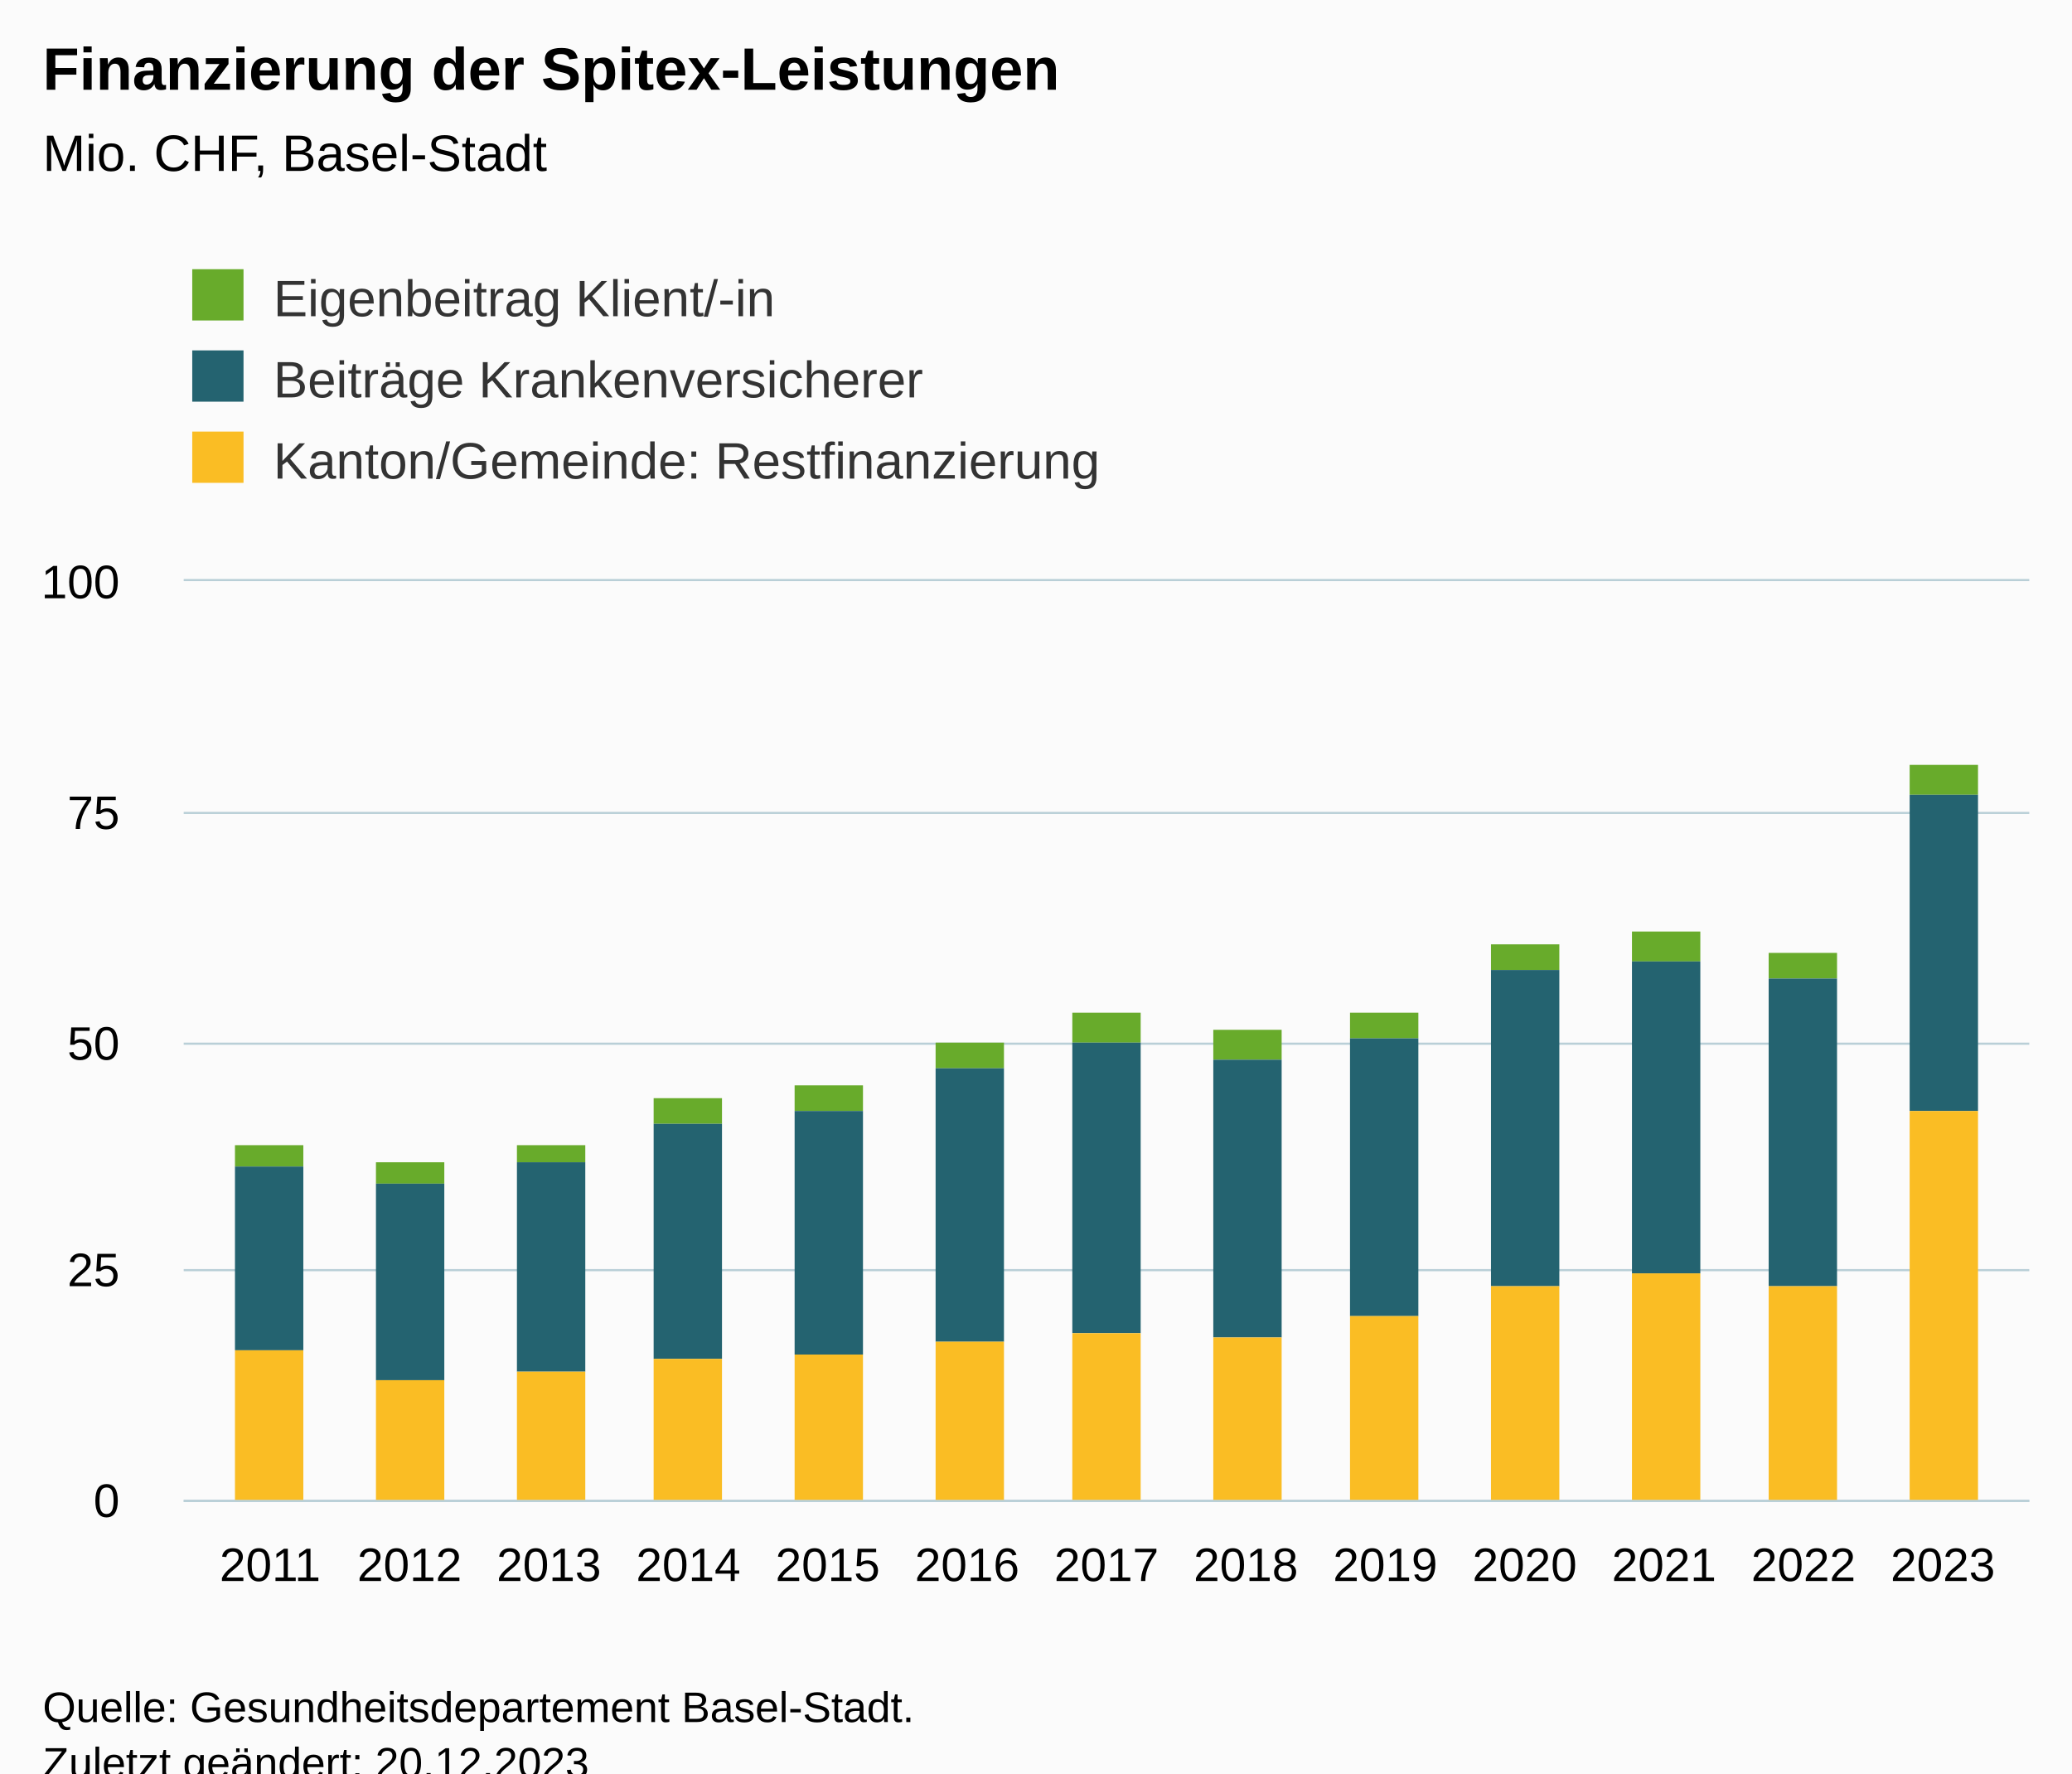
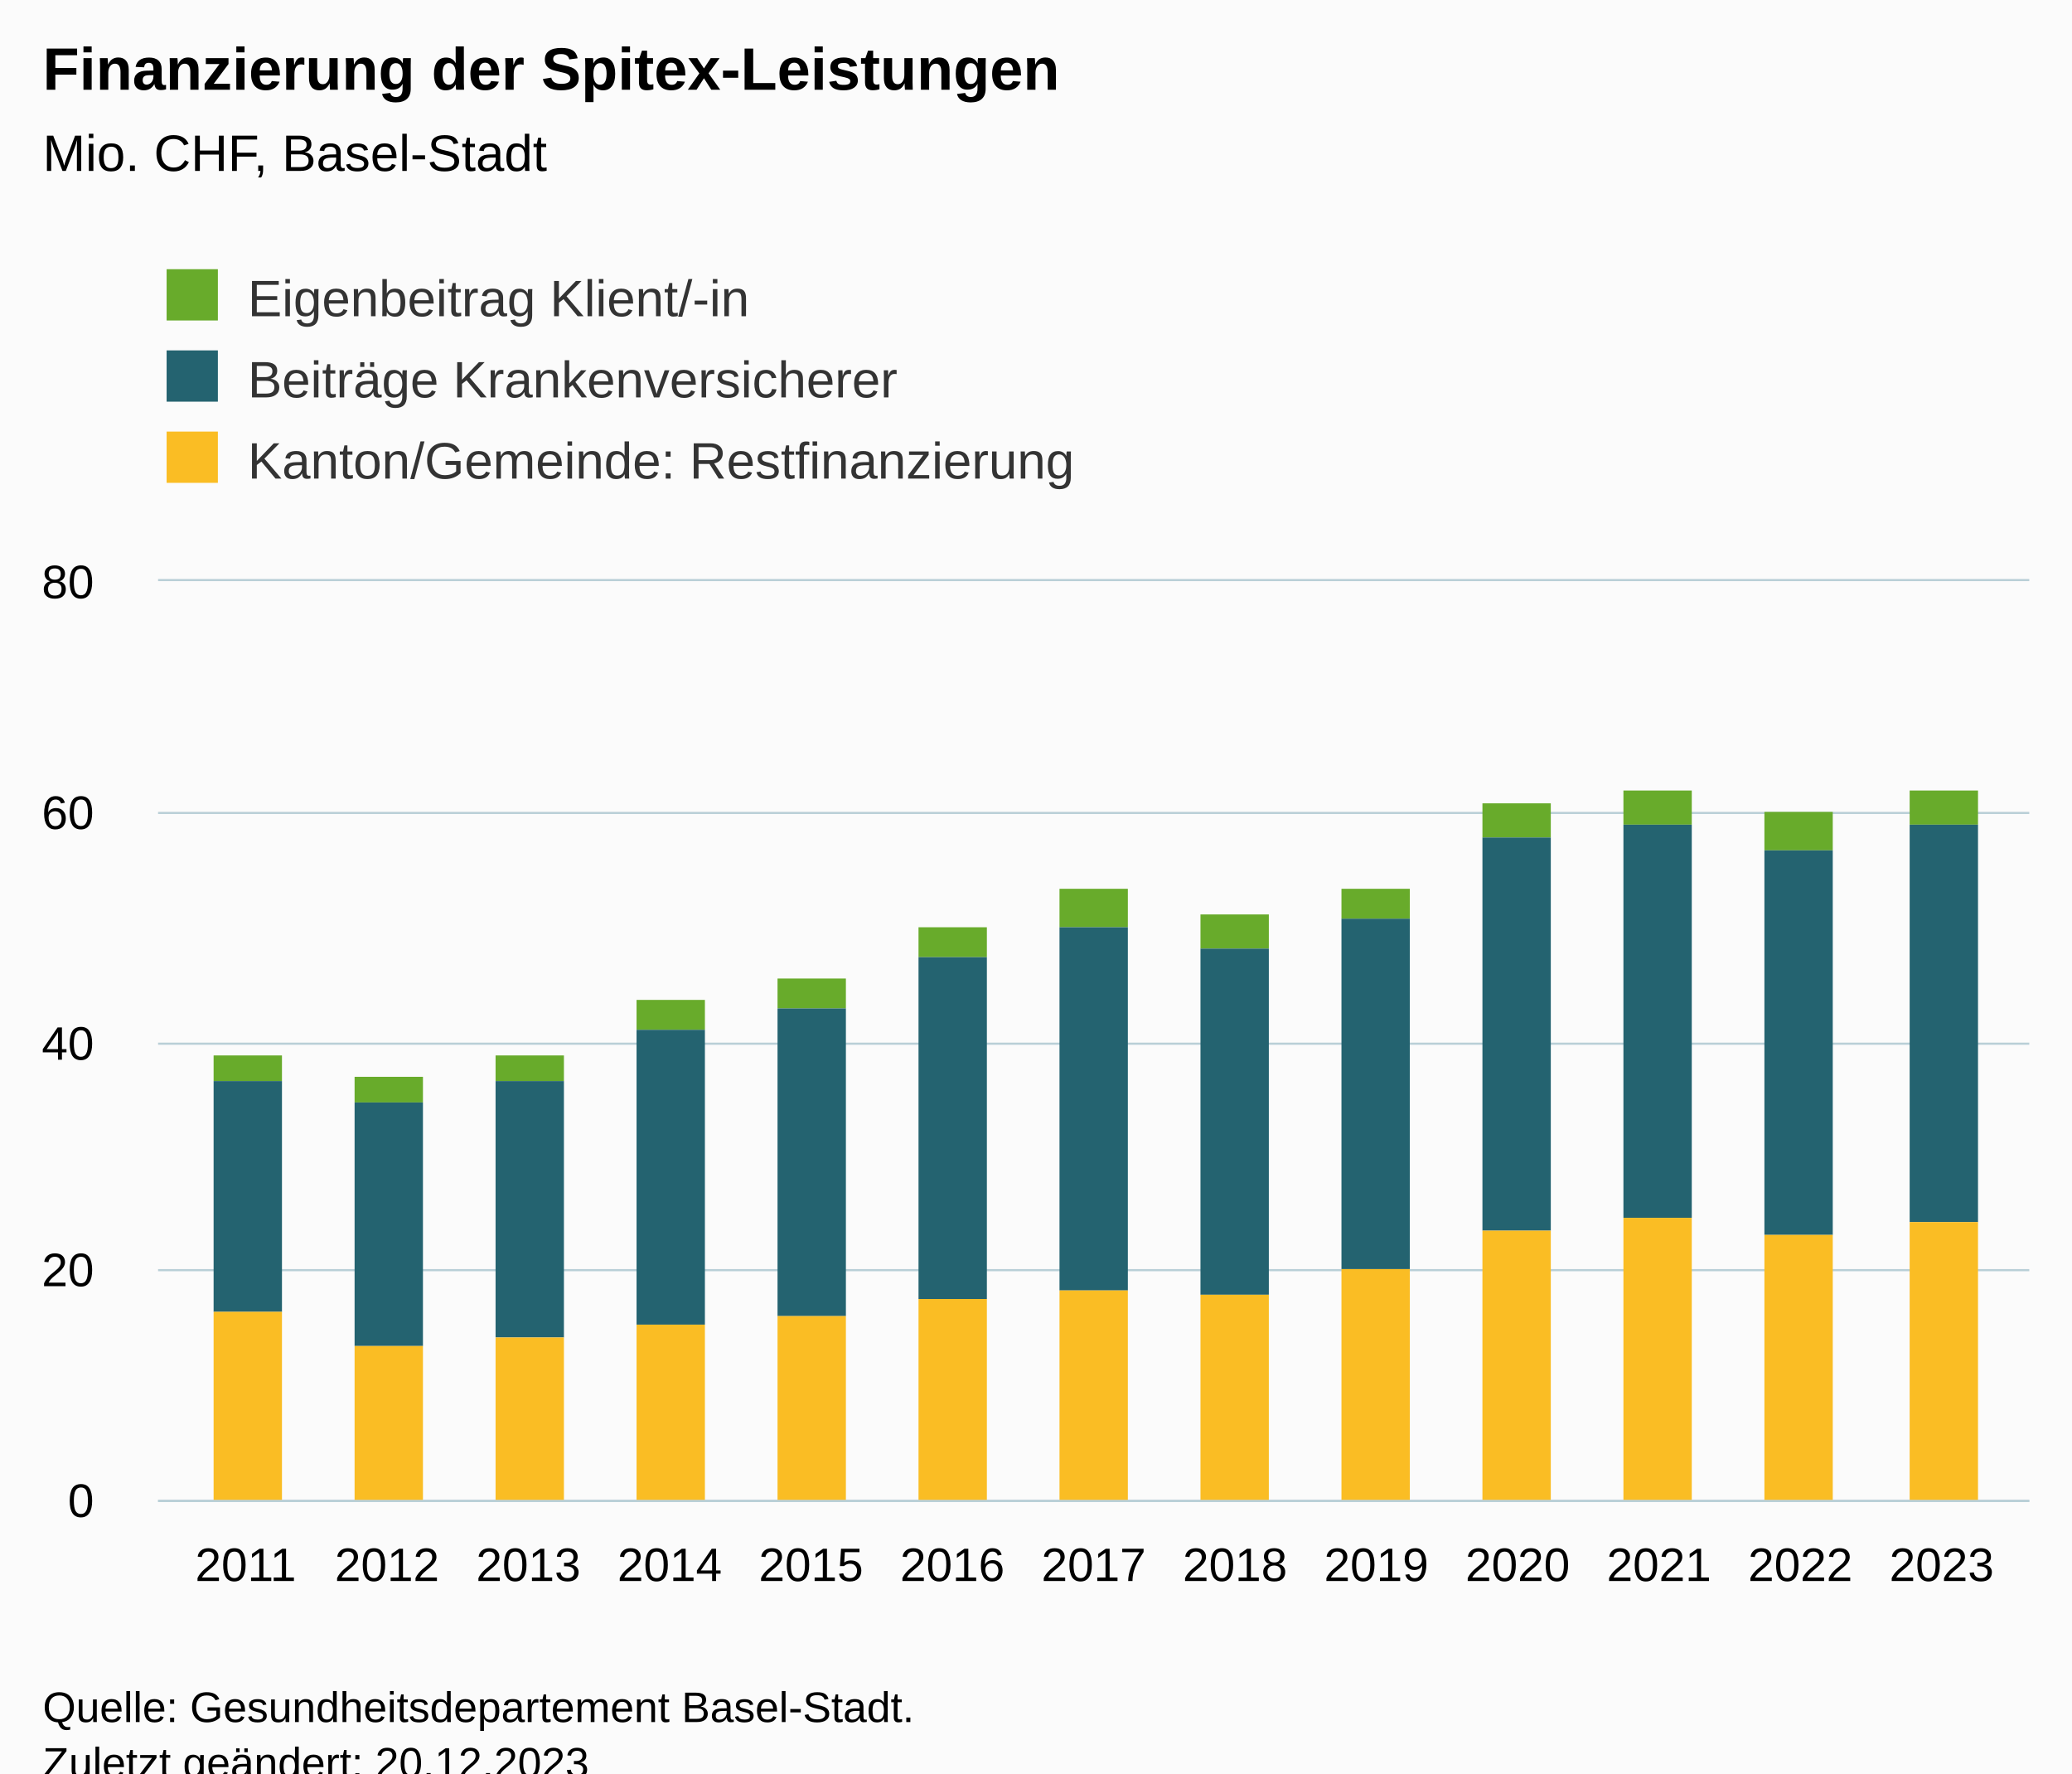
<svg xmlns="http://www.w3.org/2000/svg" version="1.1" class="highcharts-root" style="font-family:Arial;font-size:12px;" viewBox="0 0 485 415">
  <defs>
-     <clipPath id="highcharts-njh89ck-46-">
-       <rect x="0" y="0" width="432" height="215" fill="none" />
+     <clipPath id="highcharts-n1ek0bd-46-">
+       <rect x="0" y="0" width="438" height="215" fill="none" />
    </clipPath>
-     <clipPath id="highcharts-njh89ck-60-">
-       <rect x="0" y="0" width="432" height="215" fill="none" />
+     <clipPath id="highcharts-n1ek0bd-60-">
+       <rect x="0" y="0" width="438" height="215" fill="none" />
    </clipPath>
-     <clipPath id="highcharts-njh89ck-87-">
-       <rect x="43" y="136" width="432" height="215" fill="none" />
+     <clipPath id="highcharts-n1ek0bd-87-">
+       <rect x="37" y="136" width="438" height="215" fill="none" />
    </clipPath>
  </defs>
  <rect fill="#fbfbfb" class="highcharts-background" x="0" y="0" width="485" height="428" rx="0" ry="0" />
-   <rect fill="none" class="highcharts-plot-background" x="43" y="136" width="432" height="215" />
+   <rect fill="none" class="highcharts-plot-background" x="37" y="136" width="438" height="215" />
  <g class="highcharts-pane-group" data-z-index="0" />
  <g class="highcharts-grid highcharts-xaxis-grid" data-z-index="1">
-     <path fill="none" data-z-index="1" class="highcharts-grid-line" d="M 62.5 136 L 62.5 351" opacity="1" />
-     <path fill="none" data-z-index="1" class="highcharts-grid-line" d="M 95.5 136 L 95.5 351" opacity="1" />
-     <path fill="none" data-z-index="1" class="highcharts-grid-line" d="M 127.5 136 L 127.5 351" opacity="1" />
-     <path fill="none" data-z-index="1" class="highcharts-grid-line" d="M 160.5 136 L 160.5 351" opacity="1" />
-     <path fill="none" data-z-index="1" class="highcharts-grid-line" d="M 193.5 136 L 193.5 351" opacity="1" />
-     <path fill="none" data-z-index="1" class="highcharts-grid-line" d="M 225.5 136 L 225.5 351" opacity="1" />
-     <path fill="none" data-z-index="1" class="highcharts-grid-line" d="M 258.5 136 L 258.5 351" opacity="1" />
-     <path fill="none" data-z-index="1" class="highcharts-grid-line" d="M 291.5 136 L 291.5 351" opacity="1" />
-     <path fill="none" data-z-index="1" class="highcharts-grid-line" d="M 323.5 136 L 323.5 351" opacity="1" />
-     <path fill="none" data-z-index="1" class="highcharts-grid-line" d="M 356.5 136 L 356.5 351" opacity="1" />
-     <path fill="none" data-z-index="1" class="highcharts-grid-line" d="M 389.5 136 L 389.5 351" opacity="1" />
-     <path fill="none" data-z-index="1" class="highcharts-grid-line" d="M 421.5 136 L 421.5 351" opacity="1" />
-     <path fill="none" data-z-index="1" class="highcharts-grid-line" d="M 454.5 136 L 454.5 351" opacity="1" />
+     <path fill="none" data-z-index="1" class="highcharts-grid-line" d="M 57.5 136 L 57.5 351" opacity="1" />
+     <path fill="none" data-z-index="1" class="highcharts-grid-line" d="M 90.5 136 L 90.5 351" opacity="1" />
+     <path fill="none" data-z-index="1" class="highcharts-grid-line" d="M 123.5 136 L 123.5 351" opacity="1" />
+     <path fill="none" data-z-index="1" class="highcharts-grid-line" d="M 156.5 136 L 156.5 351" opacity="1" />
+     <path fill="none" data-z-index="1" class="highcharts-grid-line" d="M 189.5 136 L 189.5 351" opacity="1" />
+     <path fill="none" data-z-index="1" class="highcharts-grid-line" d="M 222.5 136 L 222.5 351" opacity="1" />
+     <path fill="none" data-z-index="1" class="highcharts-grid-line" d="M 255.5 136 L 255.5 351" opacity="1" />
+     <path fill="none" data-z-index="1" class="highcharts-grid-line" d="M 288.5 136 L 288.5 351" opacity="1" />
+     <path fill="none" data-z-index="1" class="highcharts-grid-line" d="M 321.5 136 L 321.5 351" opacity="1" />
+     <path fill="none" data-z-index="1" class="highcharts-grid-line" d="M 354.5 136 L 354.5 351" opacity="1" />
+     <path fill="none" data-z-index="1" class="highcharts-grid-line" d="M 387.5 136 L 387.5 351" opacity="1" />
+     <path fill="none" data-z-index="1" class="highcharts-grid-line" d="M 420.5 136 L 420.5 351" opacity="1" />
+     <path fill="none" data-z-index="1" class="highcharts-grid-line" d="M 453.5 136 L 453.5 351" opacity="1" />
  </g>
  <g class="highcharts-grid highcharts-yaxis-grid" data-z-index="1">
-     <path fill="none" stroke="#B9CFD7" stroke-width="0.5" data-z-index="1" class="highcharts-grid-line" d="M 43 351.25 L 475 351.25" opacity="1" />
-     <path fill="none" stroke="#B9CFD7" stroke-width="0.5" data-z-index="1" class="highcharts-grid-line" d="M 43 297.25 L 475 297.25" opacity="1" />
-     <path fill="none" stroke="#B9CFD7" stroke-width="0.5" data-z-index="1" class="highcharts-grid-line" d="M 43 244.25 L 475 244.25" opacity="1" />
-     <path fill="none" stroke="#B9CFD7" stroke-width="0.5" data-z-index="1" class="highcharts-grid-line" d="M 43 190.25 L 475 190.25" opacity="1" />
-     <path fill="none" stroke="#B9CFD7" stroke-width="0.5" data-z-index="1" class="highcharts-grid-line" d="M 43 135.75 L 475 135.75" opacity="1" />
+     <path fill="none" stroke="#B9CFD7" stroke-width="0.5" data-z-index="1" class="highcharts-grid-line" d="M 37 351.25 L 475 351.25" opacity="1" />
+     <path fill="none" stroke="#B9CFD7" stroke-width="0.5" data-z-index="1" class="highcharts-grid-line" d="M 37 297.25 L 475 297.25" opacity="1" />
+     <path fill="none" stroke="#B9CFD7" stroke-width="0.5" data-z-index="1" class="highcharts-grid-line" d="M 37 244.25 L 475 244.25" opacity="1" />
+     <path fill="none" stroke="#B9CFD7" stroke-width="0.5" data-z-index="1" class="highcharts-grid-line" d="M 37 190.25 L 475 190.25" opacity="1" />
+     <path fill="none" stroke="#B9CFD7" stroke-width="0.5" data-z-index="1" class="highcharts-grid-line" d="M 37 135.75 L 475 135.75" opacity="1" />
  </g>
-   <rect fill="none" class="highcharts-plot-border" data-z-index="1" x="43" y="136" width="432" height="215" />
+   <rect fill="none" class="highcharts-plot-border" data-z-index="1" x="37" y="136" width="438" height="215" />
  <g class="highcharts-axis highcharts-xaxis" data-z-index="2">
-     <path fill="none" class="highcharts-axis-line" stroke="#B9CFD7" stroke-width="0.5" data-z-index="7" d="M 43 351.25 L 475 351.25" />
+     <path fill="none" class="highcharts-axis-line" stroke="#B9CFD7" stroke-width="0.5" data-z-index="7" d="M 37 351.25 L 475 351.25" />
  </g>
  <g class="highcharts-axis highcharts-yaxis" data-z-index="2">
-     <path fill="none" class="highcharts-axis-line" data-z-index="7" d="M 43 136 L 43 351" />
+     <path fill="none" class="highcharts-axis-line" data-z-index="7" d="M 37 136 L 37 351" />
  </g>
  <g class="highcharts-series-group" data-z-index="3">
-     <g class="highcharts-series highcharts-series-0 highcharts-column-series" data-z-index="0.1" opacity="1" transform="translate(43,136) scale(1 1)" clip-path="url(#highcharts-njh89ck-60-)">
-       <rect x="12" y="132" width="16" height="5" fill="#68ab2b" opacity="1" class="highcharts-point" />
-       <rect x="45" y="136" width="16" height="5" fill="#68ab2b" opacity="1" class="highcharts-point" />
-       <rect x="78" y="132" width="16" height="4" fill="#68ab2b" opacity="1" class="highcharts-point" />
-       <rect x="110" y="121" width="16" height="6" fill="#68ab2b" opacity="1" class="highcharts-point" />
-       <rect x="143" y="118" width="16" height="6" fill="#68ab2b" opacity="1" class="highcharts-point" />
-       <rect x="176" y="108" width="16" height="6" fill="#68ab2b" opacity="1" class="highcharts-point" />
-       <rect x="208" y="101" width="16" height="7" fill="#68ab2b" opacity="1" class="highcharts-point" />
-       <rect x="241" y="105" width="16" height="7" fill="#68ab2b" opacity="1" class="highcharts-point" />
-       <rect x="273" y="101" width="16" height="6" fill="#68ab2b" opacity="1" class="highcharts-point" />
-       <rect x="306" y="85" width="16" height="6" fill="#68ab2b" opacity="1" class="highcharts-point" />
-       <rect x="339" y="82" width="16" height="7" fill="#68ab2b" opacity="1" class="highcharts-point" />
-       <rect x="371" y="87" width="16" height="6" fill="#68ab2b" opacity="1" class="highcharts-point" />
-       <rect x="404" y="43" width="16" height="7" fill="#68ab2b" opacity="1" class="highcharts-point" />
+     <g class="highcharts-series highcharts-series-0 highcharts-column-series" data-z-index="0.1" opacity="1" transform="translate(37,136) scale(1 1)" clip-path="url(#highcharts-n1ek0bd-60-)">
+       <rect x="13" y="111" width="16" height="6" fill="#68ab2b" opacity="1" class="highcharts-point" />
+       <rect x="46" y="116" width="16" height="6" fill="#68ab2b" opacity="1" class="highcharts-point" />
+       <rect x="79" y="111" width="16" height="6" fill="#68ab2b" opacity="1" class="highcharts-point" />
+       <rect x="112" y="98" width="16" height="7" fill="#68ab2b" opacity="1" class="highcharts-point" />
+       <rect x="145" y="93" width="16" height="7" fill="#68ab2b" opacity="1" class="highcharts-point" />
+       <rect x="178" y="81" width="16" height="7" fill="#68ab2b" opacity="1" class="highcharts-point" />
+       <rect x="211" y="72" width="16" height="9" fill="#68ab2b" opacity="1" class="highcharts-point" />
+       <rect x="244" y="78" width="16" height="8" fill="#68ab2b" opacity="1" class="highcharts-point" />
+       <rect x="277" y="72" width="16" height="7" fill="#68ab2b" opacity="1" class="highcharts-point" />
+       <rect x="310" y="52" width="16" height="8" fill="#68ab2b" opacity="1" class="highcharts-point" />
+       <rect x="343" y="49" width="16" height="8" fill="#68ab2b" opacity="1" class="highcharts-point" />
+       <rect x="376" y="54" width="16" height="9" fill="#68ab2b" opacity="1" class="highcharts-point" />
+       <rect x="410" y="49" width="16" height="8" fill="#68ab2b" opacity="1" class="highcharts-point" />
    </g>
-     <g class="highcharts-markers highcharts-series-0 highcharts-column-series" data-z-index="0.1" opacity="1" transform="translate(43,136) scale(1 1)" clip-path="none" />
-     <g class="highcharts-series highcharts-series-1 highcharts-column-series" data-z-index="0.1" opacity="1" transform="translate(43,136) scale(1 1)" clip-path="url(#highcharts-njh89ck-60-)">
-       <rect x="12" y="137" width="16" height="43" fill="#246370" opacity="1" class="highcharts-point" />
-       <rect x="45" y="141" width="16" height="46" fill="#246370" opacity="1" class="highcharts-point" />
-       <rect x="78" y="136" width="16" height="49" fill="#246370" opacity="1" class="highcharts-point" />
-       <rect x="110" y="127" width="16" height="55" fill="#246370" opacity="1" class="highcharts-point" />
-       <rect x="143" y="124" width="16" height="57" fill="#246370" opacity="1" class="highcharts-point" />
-       <rect x="176" y="114" width="16" height="64" fill="#246370" opacity="1" class="highcharts-point" />
-       <rect x="208" y="108" width="16" height="68" fill="#246370" opacity="1" class="highcharts-point" />
-       <rect x="241" y="112" width="16" height="65" fill="#246370" opacity="1" class="highcharts-point" />
-       <rect x="273" y="107" width="16" height="65" fill="#246370" opacity="1" class="highcharts-point" />
-       <rect x="306" y="91" width="16" height="74" fill="#246370" opacity="1" class="highcharts-point" />
-       <rect x="339" y="89" width="16" height="73" fill="#246370" opacity="1" class="highcharts-point" />
-       <rect x="371" y="93" width="16" height="72" fill="#246370" opacity="1" class="highcharts-point" />
-       <rect x="404" y="50" width="16" height="74" fill="#246370" opacity="1" class="highcharts-point" />
+     <g class="highcharts-markers highcharts-series-0 highcharts-column-series" data-z-index="0.1" opacity="1" transform="translate(37,136) scale(1 1)" clip-path="none" />
+     <g class="highcharts-series highcharts-series-1 highcharts-column-series" data-z-index="0.1" opacity="1" transform="translate(37,136) scale(1 1)" clip-path="url(#highcharts-n1ek0bd-60-)">
+       <rect x="13" y="117" width="16" height="54" fill="#246370" opacity="1" class="highcharts-point" />
+       <rect x="46" y="122" width="16" height="57" fill="#246370" opacity="1" class="highcharts-point" />
+       <rect x="79" y="117" width="16" height="60" fill="#246370" opacity="1" class="highcharts-point" />
+       <rect x="112" y="105" width="16" height="69" fill="#246370" opacity="1" class="highcharts-point" />
+       <rect x="145" y="100" width="16" height="72" fill="#246370" opacity="1" class="highcharts-point" />
+       <rect x="178" y="88" width="16" height="80" fill="#246370" opacity="1" class="highcharts-point" />
+       <rect x="211" y="81" width="16" height="85" fill="#246370" opacity="1" class="highcharts-point" />
+       <rect x="244" y="86" width="16" height="81" fill="#246370" opacity="1" class="highcharts-point" />
+       <rect x="277" y="79" width="16" height="82" fill="#246370" opacity="1" class="highcharts-point" />
+       <rect x="310" y="60" width="16" height="92" fill="#246370" opacity="1" class="highcharts-point" />
+       <rect x="343" y="57" width="16" height="92" fill="#246370" opacity="1" class="highcharts-point" />
+       <rect x="376" y="63" width="16" height="90" fill="#246370" opacity="1" class="highcharts-point" />
+       <rect x="410" y="57" width="16" height="93" fill="#246370" opacity="1" class="highcharts-point" />
    </g>
-     <g class="highcharts-markers highcharts-series-1 highcharts-column-series" data-z-index="0.1" opacity="1" transform="translate(43,136) scale(1 1)" clip-path="none" />
-     <g class="highcharts-series highcharts-series-2 highcharts-column-series" data-z-index="0.1" opacity="1" transform="translate(43,136) scale(1 1)" clip-path="url(#highcharts-njh89ck-60-)">
-       <rect x="12" y="180" width="16" height="36" fill="#fabd24" opacity="1" class="highcharts-point" />
-       <rect x="45" y="187" width="16" height="29" fill="#fabd24" opacity="1" class="highcharts-point" />
-       <rect x="78" y="185" width="16" height="31" fill="#fabd24" opacity="1" class="highcharts-point" />
-       <rect x="110" y="182" width="16" height="34" fill="#fabd24" opacity="1" class="highcharts-point" />
-       <rect x="143" y="181" width="16" height="35" fill="#fabd24" opacity="1" class="highcharts-point" />
-       <rect x="176" y="178" width="16" height="38" fill="#fabd24" opacity="1" class="highcharts-point" />
-       <rect x="208" y="176" width="16" height="40" fill="#fabd24" opacity="1" class="highcharts-point" />
-       <rect x="241" y="177" width="16" height="39" fill="#fabd24" opacity="1" class="highcharts-point" />
-       <rect x="273" y="172" width="16" height="44" fill="#fabd24" opacity="1" class="highcharts-point" />
-       <rect x="306" y="165" width="16" height="51" fill="#fabd24" opacity="1" class="highcharts-point" />
-       <rect x="339" y="162" width="16" height="54" fill="#fabd24" opacity="1" class="highcharts-point" />
-       <rect x="371" y="165" width="16" height="51" fill="#fabd24" opacity="1" class="highcharts-point" />
-       <rect x="404" y="124" width="16" height="92" fill="#fabd24" opacity="1" class="highcharts-point" />
+     <g class="highcharts-markers highcharts-series-1 highcharts-column-series" data-z-index="0.1" opacity="1" transform="translate(37,136) scale(1 1)" clip-path="none" />
+     <g class="highcharts-series highcharts-series-2 highcharts-column-series" data-z-index="0.1" opacity="1" transform="translate(37,136) scale(1 1)" clip-path="url(#highcharts-n1ek0bd-60-)">
+       <rect x="13" y="171" width="16" height="45" fill="#fabd24" opacity="1" class="highcharts-point" />
+       <rect x="46" y="179" width="16" height="37" fill="#fabd24" opacity="1" class="highcharts-point" />
+       <rect x="79" y="177" width="16" height="39" fill="#fabd24" opacity="1" class="highcharts-point" />
+       <rect x="112" y="174" width="16" height="42" fill="#fabd24" opacity="1" class="highcharts-point" />
+       <rect x="145" y="172" width="16" height="44" fill="#fabd24" opacity="1" class="highcharts-point" />
+       <rect x="178" y="168" width="16" height="48" fill="#fabd24" opacity="1" class="highcharts-point" />
+       <rect x="211" y="166" width="16" height="50" fill="#fabd24" opacity="1" class="highcharts-point" />
+       <rect x="244" y="167" width="16" height="49" fill="#fabd24" opacity="1" class="highcharts-point" />
+       <rect x="277" y="161" width="16" height="55" fill="#fabd24" opacity="1" class="highcharts-point" />
+       <rect x="310" y="152" width="16" height="64" fill="#fabd24" opacity="1" class="highcharts-point" />
+       <rect x="343" y="149" width="16" height="67" fill="#fabd24" opacity="1" class="highcharts-point" />
+       <rect x="376" y="153" width="16" height="63" fill="#fabd24" opacity="1" class="highcharts-point" />
+       <rect x="410" y="150" width="16" height="66" fill="#fabd24" opacity="1" class="highcharts-point" />
    </g>
-     <g class="highcharts-markers highcharts-series-2 highcharts-column-series" data-z-index="0.1" opacity="1" transform="translate(43,136) scale(1 1)" clip-path="none" />
+     <g class="highcharts-markers highcharts-series-2 highcharts-column-series" data-z-index="0.1" opacity="1" transform="translate(37,136) scale(1 1)" clip-path="none" />
  </g>
  <text x="10" text-anchor="start" class="highcharts-title" data-z-index="4" style="color:#000000;font-size:14px;font-weight:bold;fill:#000000;" y="21">
    <tspan>Finanzierung der Spitex-Leistungen</tspan>
  </text>
  <text x="10" text-anchor="start" class="highcharts-subtitle" data-z-index="4" style="color:#000000;font-size:12px;font-weight:normal;fill:#000000;" y="40">
    <tspan>Mio. CHF, Basel-Stadt</tspan>
  </text>
  <text x="10" text-anchor="start" class="highcharts-caption" data-z-index="4" style="color:#666666;fill:#666666;" y="385" />
-   <g class="highcharts-legend" data-z-index="7" transform="translate(35,56)">
+   <g class="highcharts-legend" data-z-index="7" transform="translate(29,56)">
    <rect fill="none" class="highcharts-legend-box" rx="0" ry="0" x="0" y="0" width="236" height="68" visibility="visible" />
    <g data-z-index="1">
      <g>
        <g class="highcharts-legend-item highcharts-column-series highcharts-color-undefined highcharts-series-0" data-z-index="1" transform="translate(8,3)">
          <text x="21" style="color:#333333;cursor:pointer;font-size:12px;font-weight:normal;white-space:nowrap;fill:#333333;" text-anchor="start" data-z-index="2" y="15">
            <tspan>Eigenbeitrag Klient/-in</tspan>
          </text>
          <rect x="2" y="4" width="12" height="12" fill="#68ab2b" class="highcharts-point" data-z-index="3" />
        </g>
        <g class="highcharts-legend-item highcharts-column-series highcharts-color-undefined highcharts-series-1" data-z-index="1" transform="translate(8,22)">
          <text x="21" y="15" style="color:#333333;cursor:pointer;font-size:12px;font-weight:normal;white-space:nowrap;fill:#333333;" text-anchor="start" data-z-index="2">
            <tspan>Beiträge Krankenversicherer</tspan>
          </text>
          <rect x="2" y="4" width="12" height="12" fill="#246370" class="highcharts-point" data-z-index="3" />
        </g>
        <g class="highcharts-legend-item highcharts-column-series highcharts-color-undefined highcharts-series-2" data-z-index="1" transform="translate(8,41)">
          <text x="21" y="15" style="color:#333333;cursor:pointer;font-size:12px;font-weight:normal;white-space:nowrap;fill:#333333;" text-anchor="start" data-z-index="2">
            <tspan>Kanton/Gemeinde: Restfinanzierung</tspan>
          </text>
          <rect x="2" y="4" width="12" height="12" fill="#fabd24" class="highcharts-point" data-z-index="3" />
        </g>
      </g>
    </g>
  </g>
  <g class="highcharts-axis-labels highcharts-xaxis-labels" data-z-index="7">
-     <text x="63.23" style="color:#000000;cursor:default;font-size:11px;fill:#000000;" text-anchor="middle" transform="translate(0,0)" y="370" opacity="1">2011</text>
-     <text x="95.858" style="color:#000000;cursor:default;font-size:11px;fill:#000000;" text-anchor="middle" transform="translate(0,0)" y="370" opacity="1">2012</text>
-     <text x="128.486" style="color:#000000;cursor:default;font-size:11px;fill:#000000;" text-anchor="middle" transform="translate(0,0)" y="370" opacity="1">2013</text>
-     <text x="161.115" style="color:#000000;cursor:default;font-size:11px;fill:#000000;" text-anchor="middle" transform="translate(0,0)" y="370" opacity="1">2014</text>
-     <text x="193.743" style="color:#000000;cursor:default;font-size:11px;fill:#000000;" text-anchor="middle" transform="translate(0,0)" y="370" opacity="1">2015</text>
-     <text x="226.372" style="color:#000000;cursor:default;font-size:11px;fill:#000000;" text-anchor="middle" transform="translate(0,0)" y="370" opacity="1">2016</text>
-     <text x="259" style="color:#000000;cursor:default;font-size:11px;fill:#000000;" text-anchor="middle" transform="translate(0,0)" y="370" opacity="1">2017</text>
-     <text x="291.628" style="color:#000000;cursor:default;font-size:11px;fill:#000000;" text-anchor="middle" transform="translate(0,0)" y="370" opacity="1">2018</text>
-     <text x="324.257" style="color:#000000;cursor:default;font-size:11px;fill:#000000;" text-anchor="middle" transform="translate(0,0)" y="370" opacity="1">2019</text>
-     <text x="356.885" style="color:#000000;cursor:default;font-size:11px;fill:#000000;" text-anchor="middle" transform="translate(0,0)" y="370" opacity="1">2020</text>
-     <text x="389.514" style="color:#000000;cursor:default;font-size:11px;fill:#000000;" text-anchor="middle" transform="translate(0,0)" y="370" opacity="1">2021</text>
-     <text x="422.142" style="color:#000000;cursor:default;font-size:11px;fill:#000000;" text-anchor="middle" transform="translate(0,0)" y="370" opacity="1">2022</text>
-     <text x="454.77" style="color:#000000;cursor:default;font-size:11px;fill:#000000;" text-anchor="middle" transform="translate(0,0)" y="370" opacity="1">2023</text>
+     <text x="57.511" style="color:#000000;cursor:default;font-size:11px;fill:#000000;" text-anchor="middle" transform="translate(0,0)" y="370" opacity="1">2011</text>
+     <text x="90.592" style="color:#000000;cursor:default;font-size:11px;fill:#000000;" text-anchor="middle" transform="translate(0,0)" y="370" opacity="1">2012</text>
+     <text x="123.674" style="color:#000000;cursor:default;font-size:11px;fill:#000000;" text-anchor="middle" transform="translate(0,0)" y="370" opacity="1">2013</text>
+     <text x="156.755" style="color:#000000;cursor:default;font-size:11px;fill:#000000;" text-anchor="middle" transform="translate(0,0)" y="370" opacity="1">2014</text>
+     <text x="189.837" style="color:#000000;cursor:default;font-size:11px;fill:#000000;" text-anchor="middle" transform="translate(0,0)" y="370" opacity="1">2015</text>
+     <text x="222.918" style="color:#000000;cursor:default;font-size:11px;fill:#000000;" text-anchor="middle" transform="translate(0,0)" y="370" opacity="1">2016</text>
+     <text x="256" style="color:#000000;cursor:default;font-size:11px;fill:#000000;" text-anchor="middle" transform="translate(0,0)" y="370" opacity="1">2017</text>
+     <text x="289.082" style="color:#000000;cursor:default;font-size:11px;fill:#000000;" text-anchor="middle" transform="translate(0,0)" y="370" opacity="1">2018</text>
+     <text x="322.163" style="color:#000000;cursor:default;font-size:11px;fill:#000000;" text-anchor="middle" transform="translate(0,0)" y="370" opacity="1">2019</text>
+     <text x="355.245" style="color:#000000;cursor:default;font-size:11px;fill:#000000;" text-anchor="middle" transform="translate(0,0)" y="370" opacity="1">2020</text>
+     <text x="388.326" style="color:#000000;cursor:default;font-size:11px;fill:#000000;" text-anchor="middle" transform="translate(0,0)" y="370" opacity="1">2021</text>
+     <text x="421.408" style="color:#000000;cursor:default;font-size:11px;fill:#000000;" text-anchor="middle" transform="translate(0,0)" y="370" opacity="1">2022</text>
+     <text x="454.489" style="color:#000000;cursor:default;font-size:11px;fill:#000000;" text-anchor="middle" transform="translate(0,0)" y="370" opacity="1">2023</text>
  </g>
  <g class="highcharts-axis-labels highcharts-yaxis-labels" data-z-index="7">
-     <text x="28" style="color:#000000;cursor:default;font-size:11px;fill:#000000;" text-anchor="end" transform="translate(0,0)" y="355" opacity="1">0</text>
-     <text x="28" style="color:#000000;cursor:default;font-size:11px;fill:#000000;" text-anchor="end" transform="translate(0,0)" y="301" opacity="1">25</text>
-     <text x="28" style="color:#000000;cursor:default;font-size:11px;fill:#000000;" text-anchor="end" transform="translate(0,0)" y="248" opacity="1">50</text>
-     <text x="28" style="color:#000000;cursor:default;font-size:11px;fill:#000000;" text-anchor="end" transform="translate(0,0)" y="194" opacity="1">75</text>
-     <text x="28" style="color:#000000;cursor:default;font-size:11px;fill:#000000;" text-anchor="end" transform="translate(0,0)" y="140" opacity="1">100</text>
+     <text x="22" style="color:#000000;cursor:default;font-size:11px;fill:#000000;" text-anchor="end" transform="translate(0,0)" y="355" opacity="1">0</text>
+     <text x="22" style="color:#000000;cursor:default;font-size:11px;fill:#000000;" text-anchor="end" transform="translate(0,0)" y="301" opacity="1">20</text>
+     <text x="22" style="color:#000000;cursor:default;font-size:11px;fill:#000000;" text-anchor="end" transform="translate(0,0)" y="248" opacity="1">40</text>
+     <text x="22" style="color:#000000;cursor:default;font-size:11px;fill:#000000;" text-anchor="end" transform="translate(0,0)" y="194" opacity="1">60</text>
+     <text x="22" style="color:#000000;cursor:default;font-size:11px;fill:#000000;" text-anchor="end" transform="translate(0,0)" y="140" opacity="1">80</text>
  </g>
  <text x="10" class="highcharts-credits" text-anchor="start" data-z-index="8" style="cursor:default;color:#000000;font-size:10px;fill:#000000;" y="403">
    <tspan>Quelle: Gesundheitsdepartement Basel-Stadt.</tspan>
    <tspan x="10" dy="13">Zuletzt geändert: 20.12.2023</tspan>
  </text>
-   <g class="highcharts-control-points" data-z-index="99" clip-path="url(#highcharts-njh89ck-87-)" />
+   <g class="highcharts-control-points" data-z-index="99" clip-path="url(#highcharts-n1ek0bd-87-)" />
</svg>
